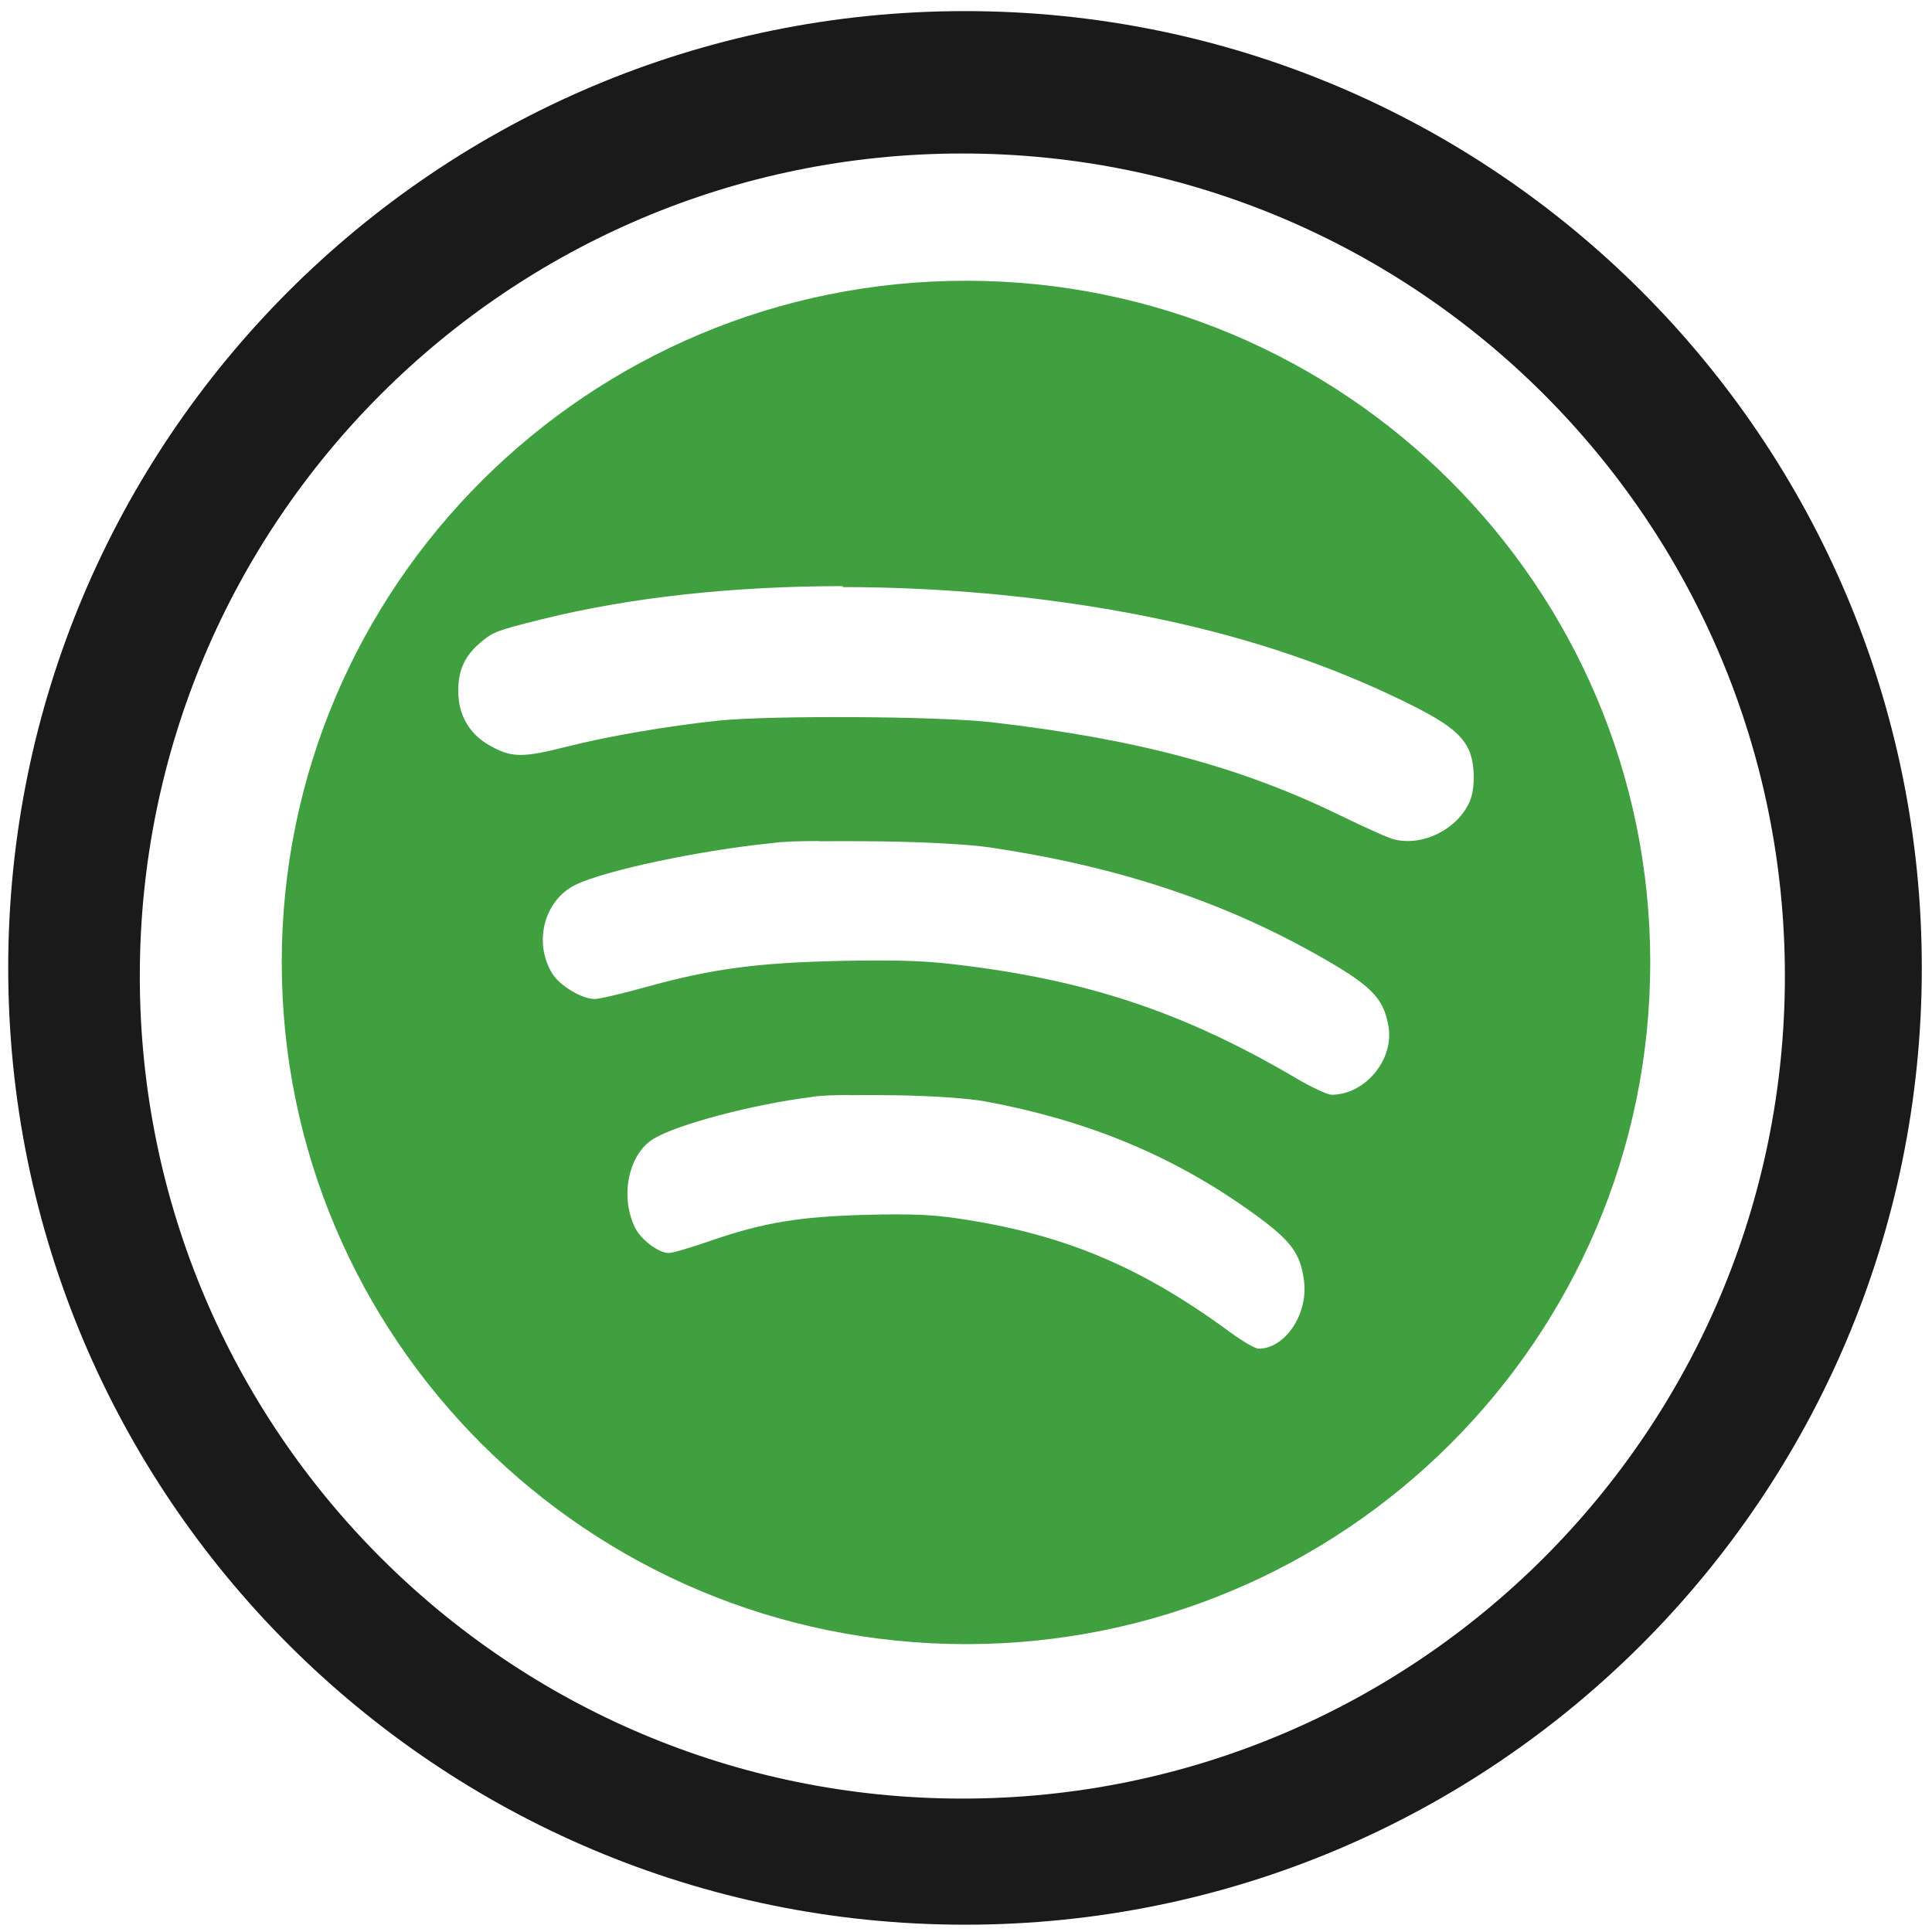
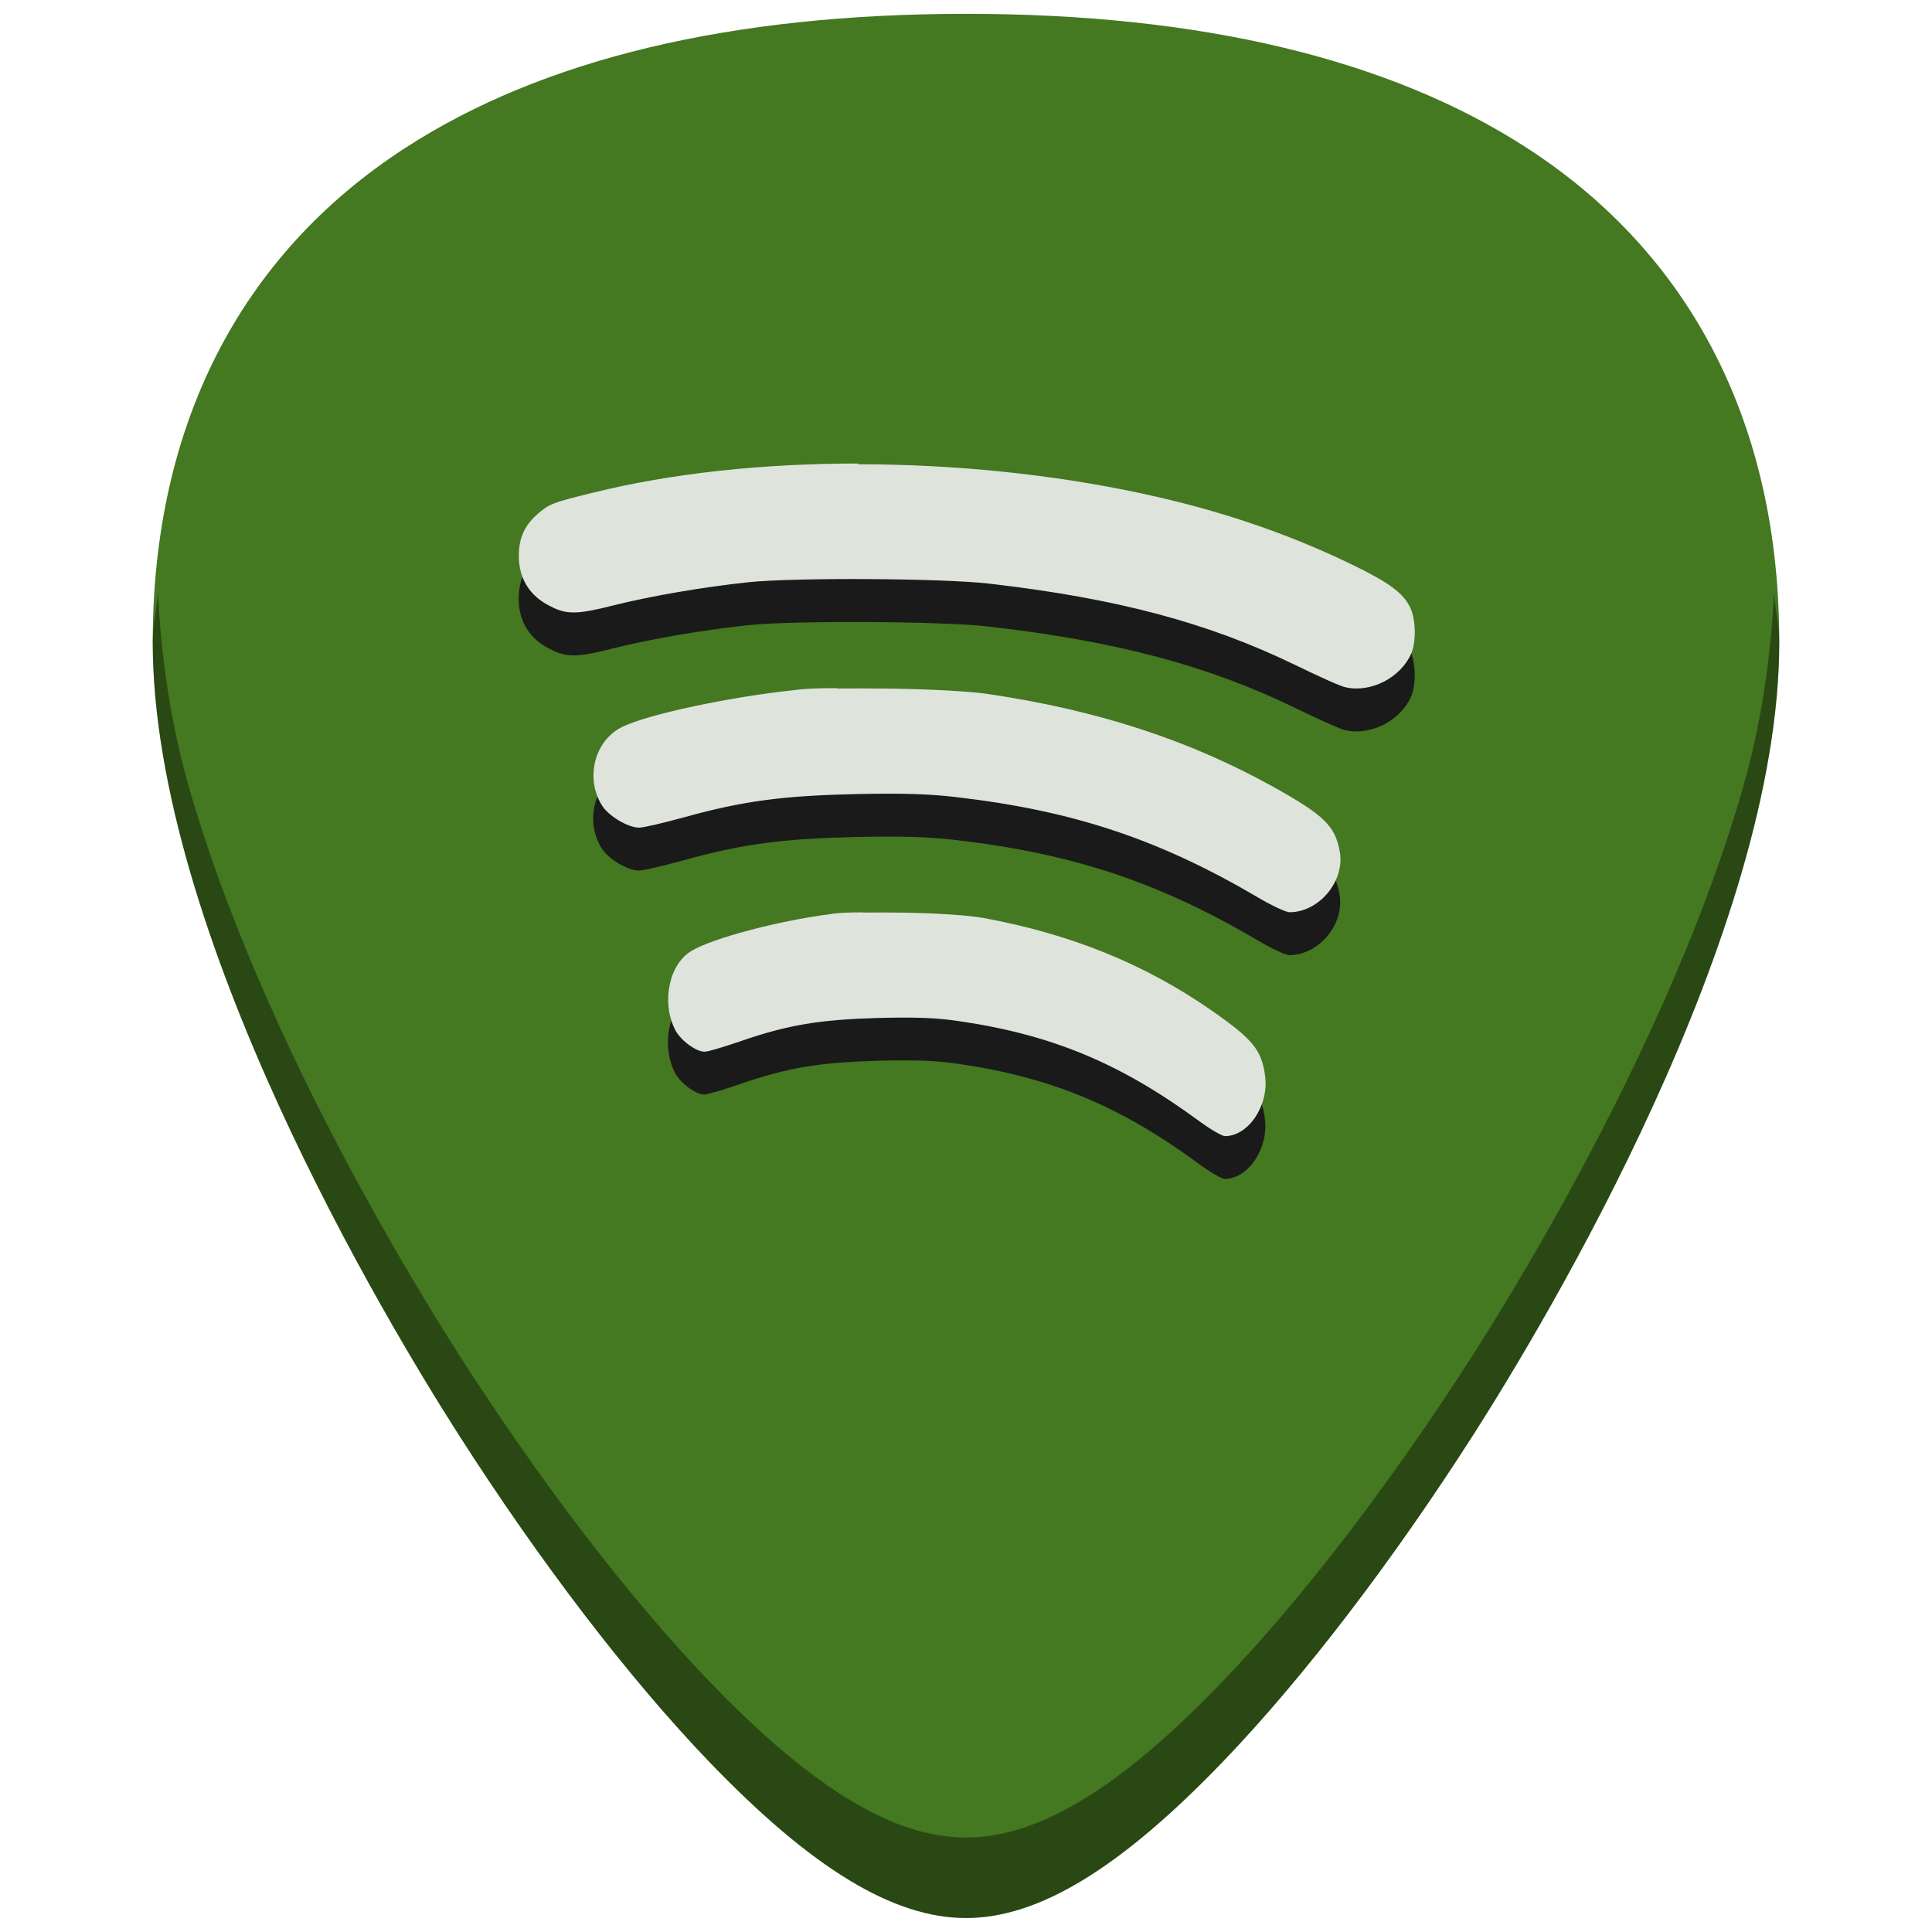
<svg xmlns="http://www.w3.org/2000/svg" width="48" height="48" viewBox="0 0 12.7 12.7" version="1.1" id="svg829">
  <defs id="defs823" />
  <g id="layer1" transform="translate(0,-284.3)">
-     <path style="opacity:0.75;fill:#008000;stroke-width:0.708" d="M 24 6.975 A 17 16.937 0 0 0 7 23.91 A 17 16.937 0 0 0 24 40.848 A 17 16.937 0 0 0 41 23.91 A 17 16.937 0 0 0 24 6.975 z M 20.936 14.562 L 20.936 14.586 L 20.938 14.586 C 23.611 14.586 26.374 14.859 28.928 15.406 C 31.092 15.871 33.032 16.528 34.834 17.402 C 35.895 17.917 36.293 18.21 36.488 18.621 C 36.646 18.954 36.66 19.577 36.514 19.914 C 36.219 20.591 35.375 21.023 34.666 20.861 C 34.532 20.842 33.905 20.554 33.271 20.246 C 30.794 19.043 28.234 18.36 24.645 17.945 C 23.32 17.792 19.179 17.771 17.867 17.902 C 16.577 18.038 15.104 18.291 14.064 18.555 C 13.037 18.815 12.734 18.824 12.264 18.574 C 11.689 18.291 11.384 17.798 11.385 17.16 C 11.385 16.645 11.55 16.289 11.938 15.963 C 12.253 15.698 12.338 15.665 13.471 15.383 C 15.675 14.835 18.262 14.562 20.936 14.562 z M 20.338 20.895 L 20.338 20.9 L 20.34 20.9 C 20.815 20.897 21.359 20.897 21.898 20.904 C 22.979 20.919 24.055 20.976 24.584 21.053 C 27.671 21.508 30.268 22.354 32.635 23.674 C 34.064 24.472 34.371 24.776 34.496 25.5 C 34.638 26.329 33.915 27.197 33.084 27.199 C 32.982 27.199 32.587 27.015 32.203 26.789 C 29.41 25.145 26.988 24.338 23.693 23.957 C 22.917 23.866 22.223 23.847 20.893 23.873 C 18.84 23.919 17.714 24.06 16.033 24.527 C 15.457 24.687 14.889 24.82 14.771 24.82 C 14.459 24.82 13.907 24.49 13.723 24.191 C 13.242 23.414 13.521 22.36 14.301 21.982 C 15.042 21.623 17.377 21.129 19.176 20.947 C 19.453 20.906 19.863 20.898 20.338 20.895 z M 21.07 27.205 L 21.07 27.209 C 21.452 27.205 21.888 27.205 22.32 27.213 C 23.185 27.228 24.046 27.286 24.469 27.363 C 26.938 27.818 29.015 28.662 30.908 29.982 C 32.051 30.78 32.297 31.085 32.396 31.809 C 32.51 32.637 31.935 33.506 31.27 33.508 C 31.188 33.508 30.868 33.323 30.561 33.098 C 28.326 31.453 26.389 30.646 23.754 30.266 C 23.133 30.174 22.576 30.155 21.512 30.182 C 19.87 30.227 18.972 30.369 17.627 30.836 C 17.166 30.996 16.71 31.131 16.615 31.131 C 16.365 31.131 15.927 30.802 15.779 30.504 C 15.395 29.727 15.614 28.67 16.238 28.293 C 16.831 27.934 18.702 27.439 20.141 27.258 C 20.363 27.217 20.689 27.208 21.07 27.205 z " transform="matrix(0.2645833,0,0,0.2645833,0,284.3)" id="path79" />
-     <path style="fill:#1a1a1a;fill-opacity:1;stroke-width:0.139" d="m 6.344,284.373 a 6.289,6.289 0 0 0 -6.29,6.29 6.289,6.289 0 0 0 6.29,6.289 6.289,6.289 0 0 0 6.289,-6.289 6.289,6.289 0 0 0 -6.289,-6.29 z m -0.018,0.936 a 5.407,5.407 0 0 1 5.407,5.407 5.407,5.407 0 0 1 -5.407,5.407 5.407,5.407 0 0 1 -5.407,-5.407 5.407,5.407 0 0 1 5.407,-5.407 z" id="path825" />
+     <g id="g938">
+       <path id="path844" d="m 6.35,284.391 c -1.543,0 -2.784,0.296 -3.687,0.882 -1.085,0.703 -1.659,1.826 -1.659,3.247 0,1.912 1.536,4.468 2.007,5.205 0.538,0.842 1.125,1.609 1.653,2.158 0.673,0.7 1.209,1.025 1.686,1.025 0.478,0 1.013,-0.326 1.686,-1.025 0.528,-0.549 1.115,-1.316 1.653,-2.158 0.471,-0.738 2.007,-3.293 2.007,-5.205 2.5e-5,-1.421 -0.573,-2.544 -1.658,-3.247 -0.903,-0.585 -2.144,-0.882 -3.687,-0.882 z" style="fill:#447821;stroke-width:0.024" />
+       <path id="path902" d="m 1.038,288.199 c -0.007,0.109 -0.034,0.208 -0.034,0.321 0,1.912 1.537,4.468 2.008,5.205 0.538,0.842 1.124,1.609 1.652,2.158 0.673,0.7 1.209,1.025 1.686,1.025 0.478,0 1.013,-0.326 1.686,-1.025 0.528,-0.549 1.115,-1.316 1.653,-2.158 0.471,-0.738 2.007,-3.293 2.007,-5.205 2e-6,-0.113 -0.027,-0.212 -0.034,-0.321 -0.022,0.421 -0.082,0.859 -0.213,1.308 -0.151,0.52 -0.358,1.042 -0.58,1.527 -0.443,0.97 -0.945,1.793 -1.18,2.162 -0.538,0.842 -1.125,1.609 -1.653,2.158 -0.336,0.35 -0.638,0.606 -0.916,0.775 -0.278,0.169 -0.531,0.25 -0.77,0.25 -0.239,0 -0.492,-0.081 -0.769,-0.25 -0.278,-0.169 -0.58,-0.425 -0.917,-0.775 -0.528,-0.549 -1.115,-1.316 -1.653,-2.158 -0.235,-0.369 -0.737,-1.192 -1.18,-2.162 -0.221,-0.485 -0.428,-1.007 -0.58,-1.527 -0.131,-0.449 -0.191,-0.887 -0.213,-1.308 z" style="opacity:0.4;fill:#000000;stroke-width:0.024" />
+       <g style="fill:#1a1a1a" transform="translate(0.01635696,0.08804173)" id="g926">
+         <path style="opacity:1;fill:#1a1a1a;stroke-width:0.165" d="m 5.623,287.54 v 0.006 h 4.683e-4 c 0.624,2e-5 1.269,0.064 1.865,0.192 0.505,0.108 0.958,0.262 1.379,0.466 0.248,0.12 0.341,0.189 0.386,0.285 0.037,0.078 0.04,0.223 0.006,0.302 -0.069,0.158 -0.266,0.259 -0.431,0.221 -0.031,-0.005 -0.178,-0.072 -0.326,-0.144 -0.578,-0.281 -1.176,-0.44 -2.014,-0.537 -0.309,-0.036 -1.276,-0.041 -1.582,-0.01 -0.301,0.032 -0.645,0.091 -0.888,0.152 -0.24,0.061 -0.311,0.063 -0.42,0.005 -0.134,-0.066 -0.205,-0.181 -0.205,-0.33 5.61e-5,-0.12 0.039,-0.203 0.129,-0.28 0.074,-0.062 0.093,-0.07 0.358,-0.135 0.515,-0.128 1.118,-0.192 1.743,-0.192 z" id="path822-3" />
+         <path style="opacity:1;fill:#1a1a1a;stroke-width:0.165" d="m 5.483,289.018 v 0.002 h 4.683e-4 c 0.111,-8.4e-4 0.238,-8.4e-4 0.364,8.3e-4 0.252,0.004 0.503,0.017 0.627,0.035 0.721,0.106 1.327,0.304 1.88,0.612 0.334,0.186 0.405,0.257 0.435,0.426 0.033,0.194 -0.136,0.396 -0.33,0.397 -0.024,5e-5 -0.116,-0.043 -0.206,-0.096 -0.652,-0.384 -1.218,-0.572 -1.987,-0.661 -0.181,-0.021 -0.343,-0.026 -0.654,-0.02 -0.479,0.011 -0.742,0.044 -1.134,0.153 -0.135,0.037 -0.267,0.068 -0.295,0.068 -0.073,0 -0.202,-0.077 -0.245,-0.147 -0.112,-0.181 -0.047,-0.428 0.135,-0.516 0.173,-0.084 0.718,-0.199 1.138,-0.242 0.065,-0.01 0.16,-0.012 0.271,-0.012 z" id="path820-6" />
+         <path style="opacity:1;fill:#1a1a1a;stroke-width:0.165" d="m 5.654,290.491 v 8.5e-4 c 0.089,-8.5e-4 0.191,-8.5e-4 0.292,8.2e-4 0.202,0.004 0.403,0.017 0.502,0.035 0.576,0.106 1.061,0.303 1.503,0.611 0.267,0.186 0.324,0.257 0.347,0.426 0.027,0.193 -0.108,0.396 -0.263,0.397 -0.019,5e-5 -0.094,-0.043 -0.166,-0.096 -0.522,-0.384 -0.974,-0.572 -1.589,-0.661 -0.145,-0.021 -0.275,-0.026 -0.523,-0.02 -0.383,0.011 -0.593,0.044 -0.907,0.153 -0.108,0.037 -0.214,0.069 -0.236,0.069 -0.058,0 -0.161,-0.077 -0.195,-0.146 -0.09,-0.181 -0.039,-0.428 0.107,-0.516 0.138,-0.084 0.575,-0.199 0.911,-0.242 0.052,-0.01 0.128,-0.012 0.217,-0.012 z" id="path79-7" />
+       </g>
+       <g transform="translate(-5.286041,-0.0631818)" id="g921">
+         <path style="opacity:1;fill:#dee3db;stroke-width:0.165" d="m 10.926,287.409 v 0.006 h 4.67e-4 c 0.624,2e-5 1.269,0.064 1.865,0.192 0.505,0.108 0.958,0.262 1.379,0.466 0.248,0.12 0.341,0.189 0.386,0.285 0.037,0.078 0.04,0.223 0.006,0.302 -0.069,0.158 -0.266,0.259 -0.431,0.221 -0.031,-0.005 -0.178,-0.072 -0.326,-0.144 -0.578,-0.281 -1.176,-0.44 -2.014,-0.537 -0.309,-0.036 -1.276,-0.041 -1.582,-0.01 -0.301,0.032 -0.645,0.091 -0.888,0.152 -0.24,0.061 -0.311,0.063 -0.42,0.005 -0.134,-0.066 -0.205,-0.181 -0.205,-0.33 5.61e-5,-0.12 0.039,-0.203 0.129,-0.28 0.074,-0.062 0.093,-0.07 0.358,-0.135 0.515,-0.128 1.118,-0.192 1.743,-0.192 z" id="path822" />
+         <path style="opacity:1;fill:#dee3db;stroke-width:0.165" d="m 10.787,288.887 v 0.002 h 4.67e-4 c 0.111,-8.4e-4 0.238,-8.4e-4 0.364,8.3e-4 0.252,0.004 0.503,0.017 0.627,0.035 0.721,0.106 1.327,0.304 1.88,0.612 0.334,0.186 0.405,0.257 0.435,0.426 0.033,0.194 -0.136,0.396 -0.33,0.397 -0.024,5e-5 -0.116,-0.043 -0.206,-0.096 -0.652,-0.384 -1.218,-0.572 -1.987,-0.661 -0.181,-0.021 -0.343,-0.026 -0.654,-0.02 -0.479,0.011 -0.742,0.044 -1.134,0.153 -0.135,0.037 -0.267,0.068 -0.295,0.068 -0.073,0 -0.202,-0.077 -0.245,-0.147 -0.112,-0.181 -0.047,-0.428 0.135,-0.516 0.173,-0.084 0.718,-0.199 1.138,-0.242 0.065,-0.01 0.16,-0.012 0.271,-0.012 z" id="path820" />
+         <path style="opacity:1;fill:#dee3db;stroke-width:0.165" d="m 10.958,290.361 v 8.5e-4 c 0.089,-8.5e-4 0.191,-8.5e-4 0.292,8.2e-4 0.202,0.004 0.403,0.017 0.502,0.035 0.576,0.106 1.061,0.303 1.503,0.611 0.267,0.186 0.324,0.257 0.347,0.426 0.027,0.193 -0.108,0.396 -0.263,0.397 -0.019,5e-5 -0.094,-0.043 -0.166,-0.096 -0.522,-0.384 -0.974,-0.572 -1.589,-0.661 -0.145,-0.021 -0.275,-0.026 -0.523,-0.02 -0.383,0.011 -0.593,0.044 -0.907,0.153 -0.108,0.037 -0.214,0.069 -0.236,0.069 -0.058,0 -0.161,-0.077 -0.195,-0.146 -0.09,-0.181 -0.039,-0.428 0.107,-0.516 0.138,-0.084 0.575,-0.199 0.911,-0.242 0.052,-0.01 0.128,-0.012 0.217,-0.012 z" id="path79" />
+       </g>
+     </g>
  </g>
</svg>
